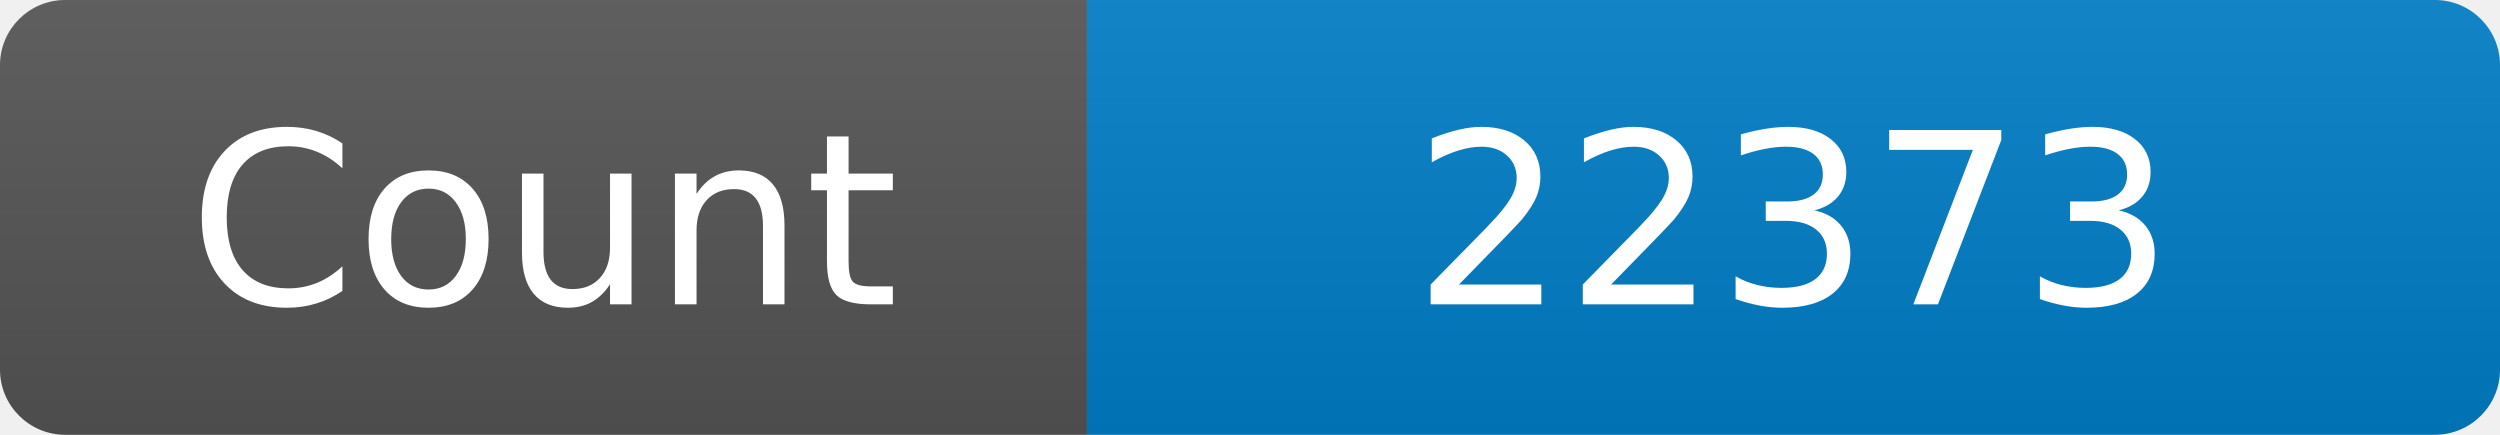
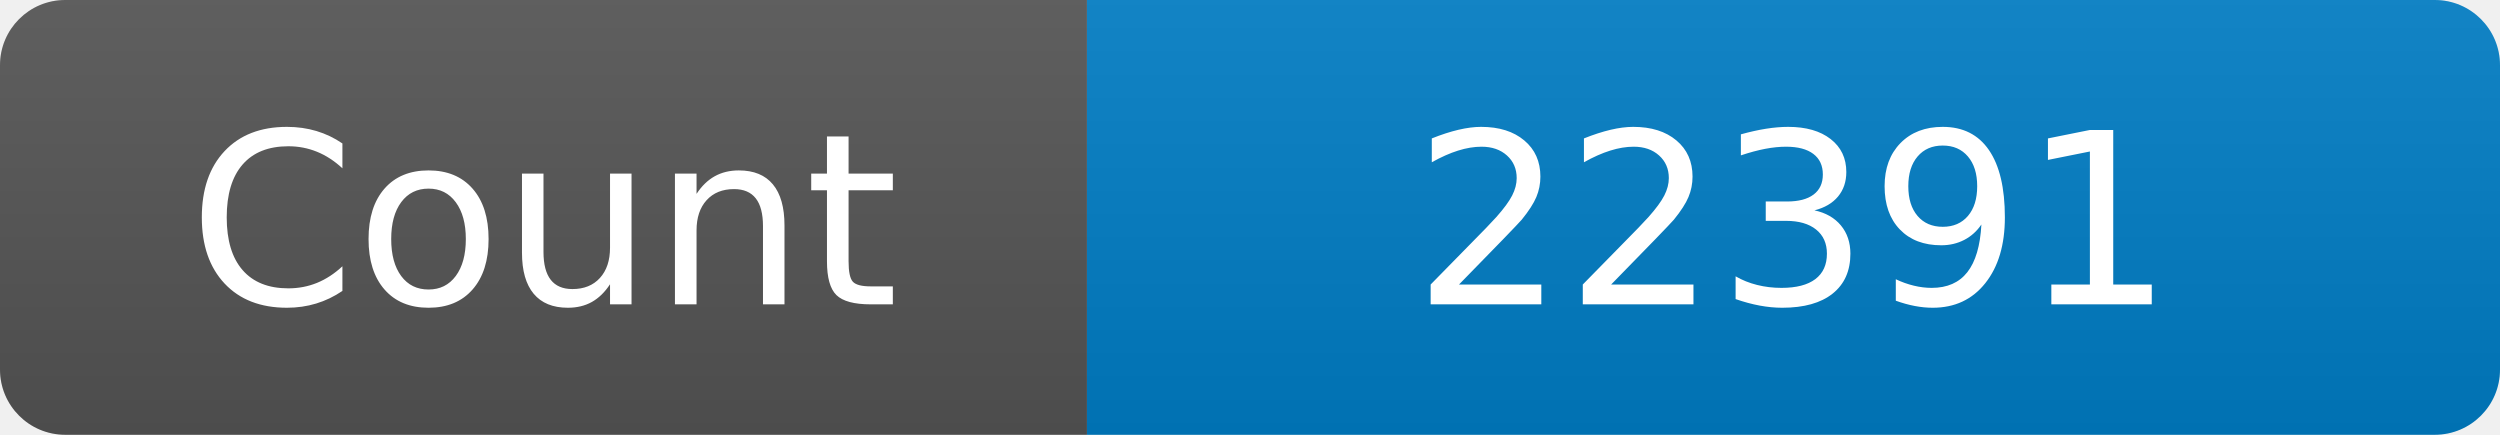
<svg xmlns="http://www.w3.org/2000/svg" width="115" height="20" role="img" aria-label="Maintained?: yes">
  <linearGradient id="s" x2="0" y2="100%">
    <stop offset="0" stop-color="#bbb" stop-opacity=".1" />
    <stop offset="1" stop-opacity=".1" />
  </linearGradient>
  <clipPath id="r">
    <rect width="115" height="20" rx="3" fill="#fff" />
  </clipPath>
  <g clip-path="url(#r)">
    <rect width="50" height="20" fill="#555" />
    <rect x="50" width="160" height="20" fill="#007ec6" />
    <rect width="115" height="20" fill="url(#s)" />
  </g>
  <g fill="#fff" text-anchor="middle" font-family="Verdana,Geneva,DejaVu Sans,sans-serif" font-size="110">
    <text x="250" y="140" transform="scale(.1)" fill="#fff">Count</text>
-     <text x="825" y="140" transform="scale(.1)" fill="#fff">22373</text>
+     <text x="825" y="140" transform="scale(.1)" fill="#fff">22391</text>
  </g>
</svg>
